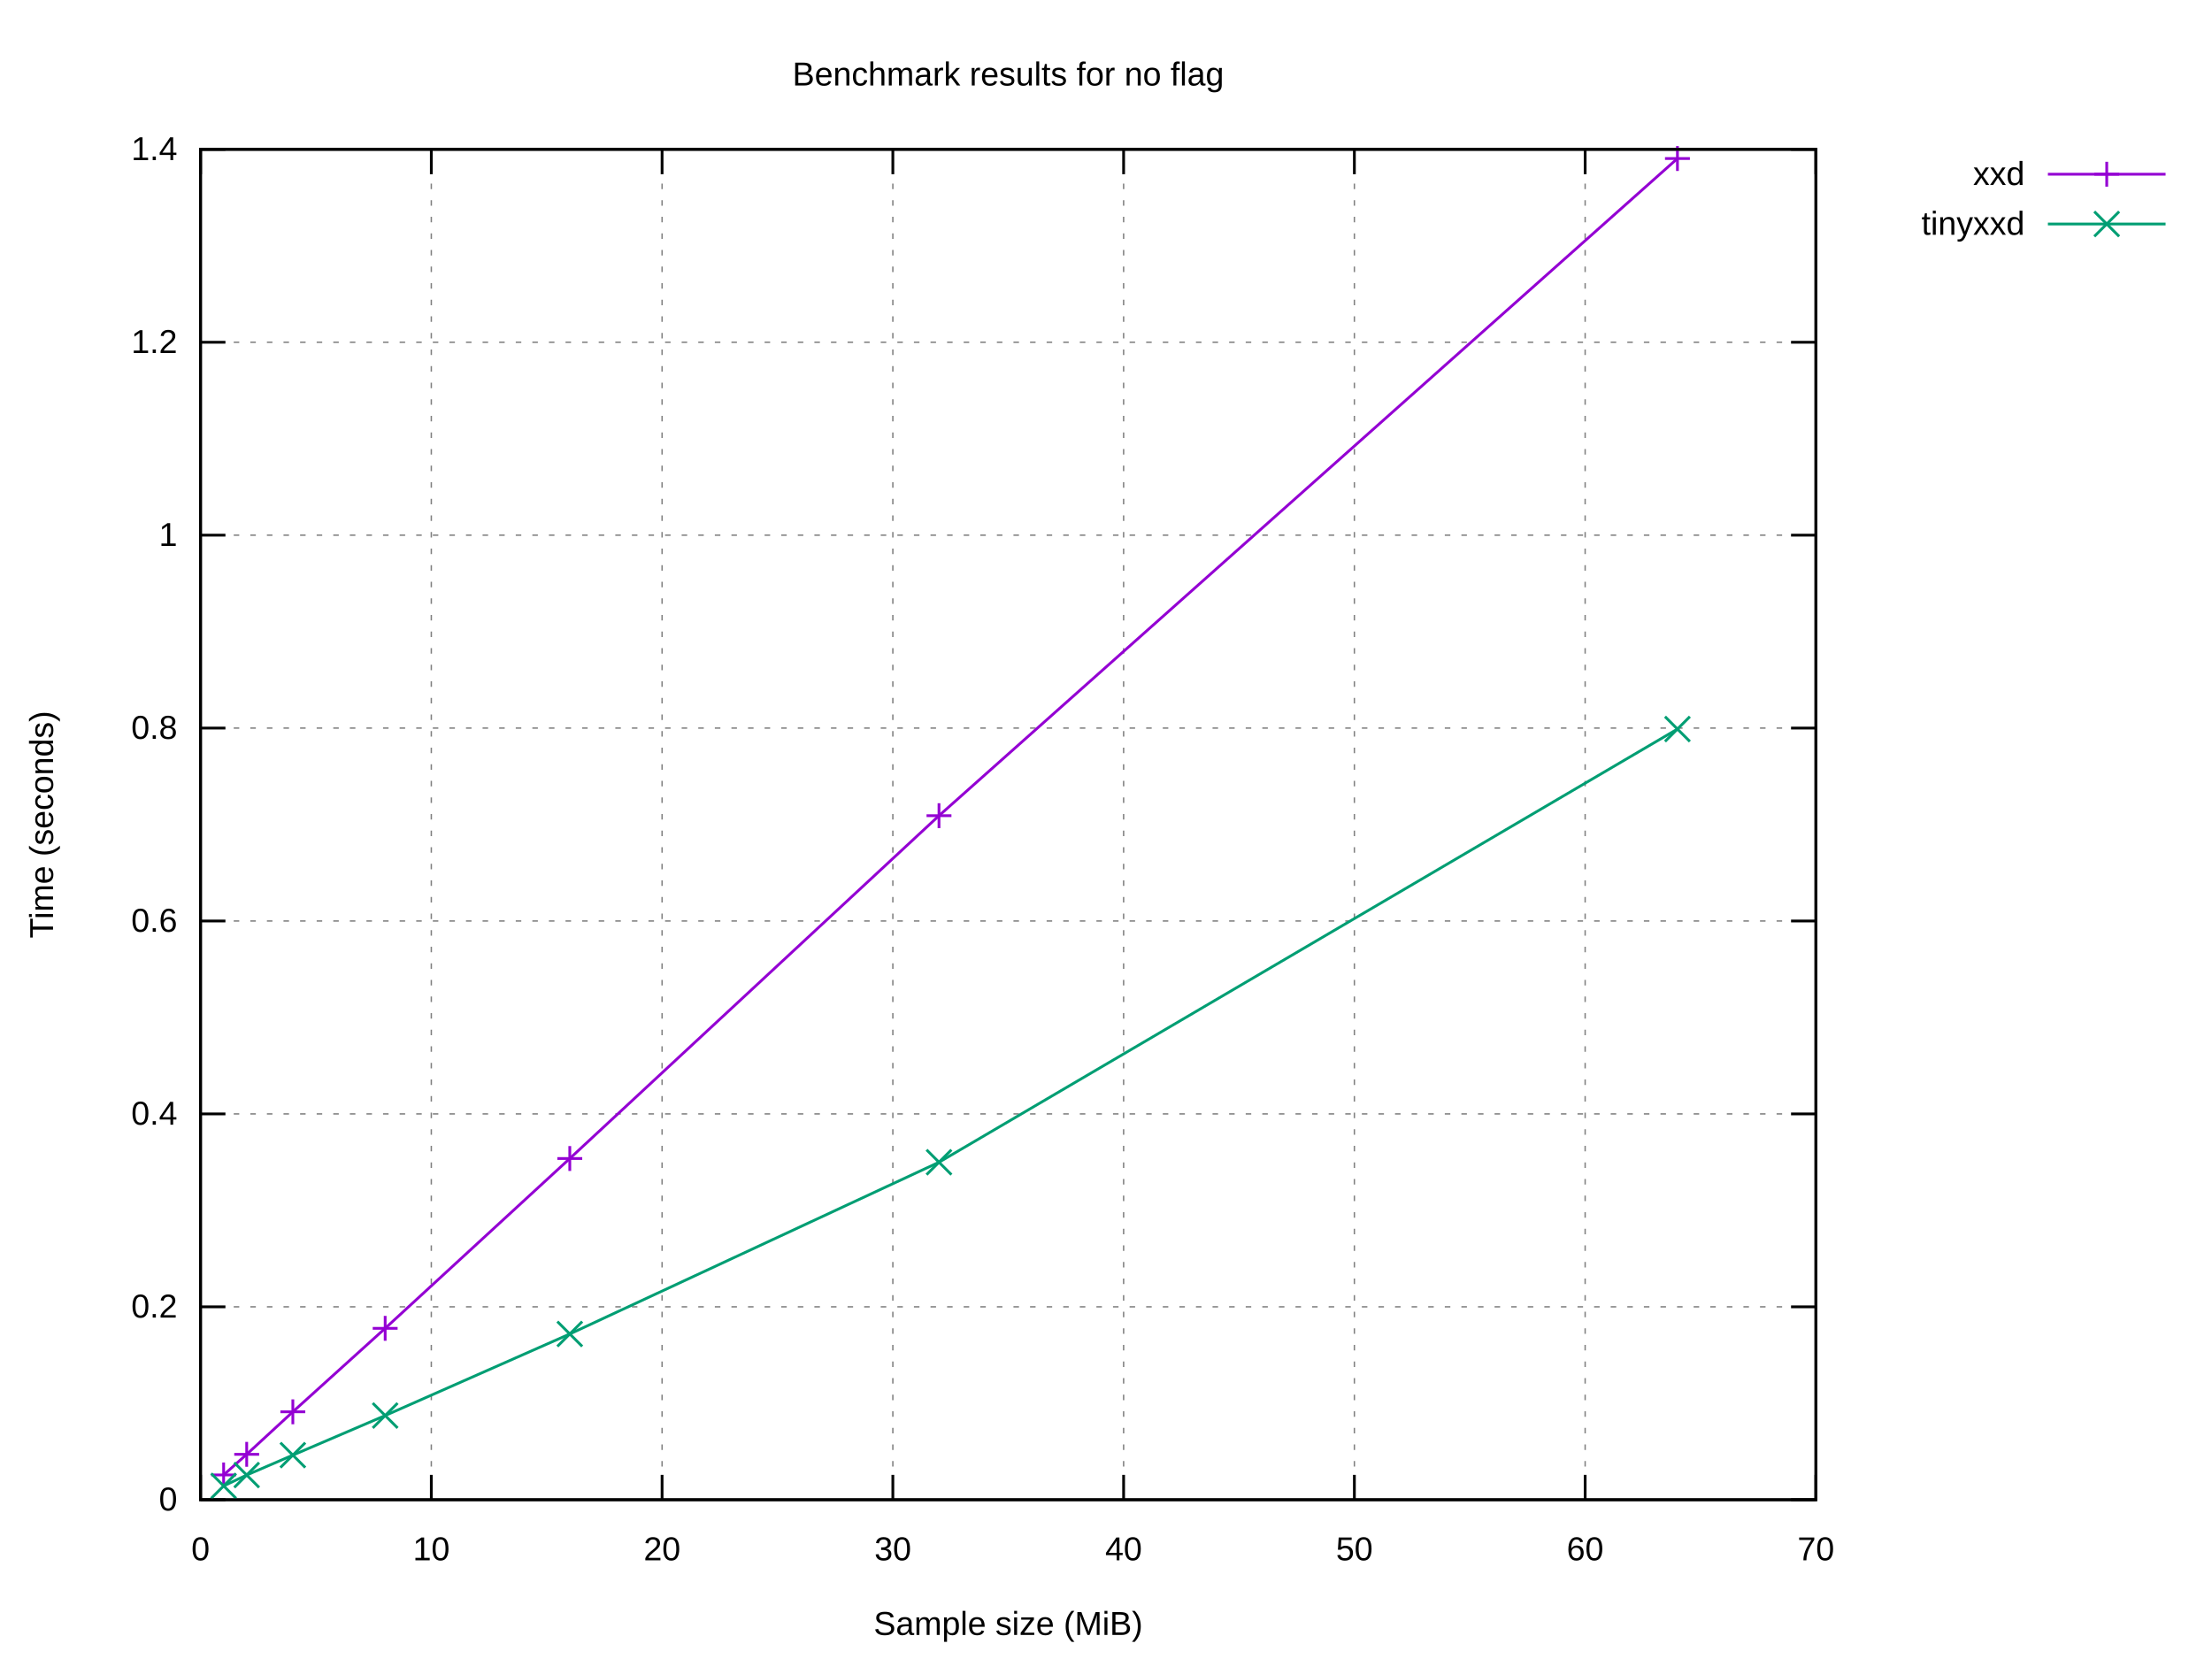
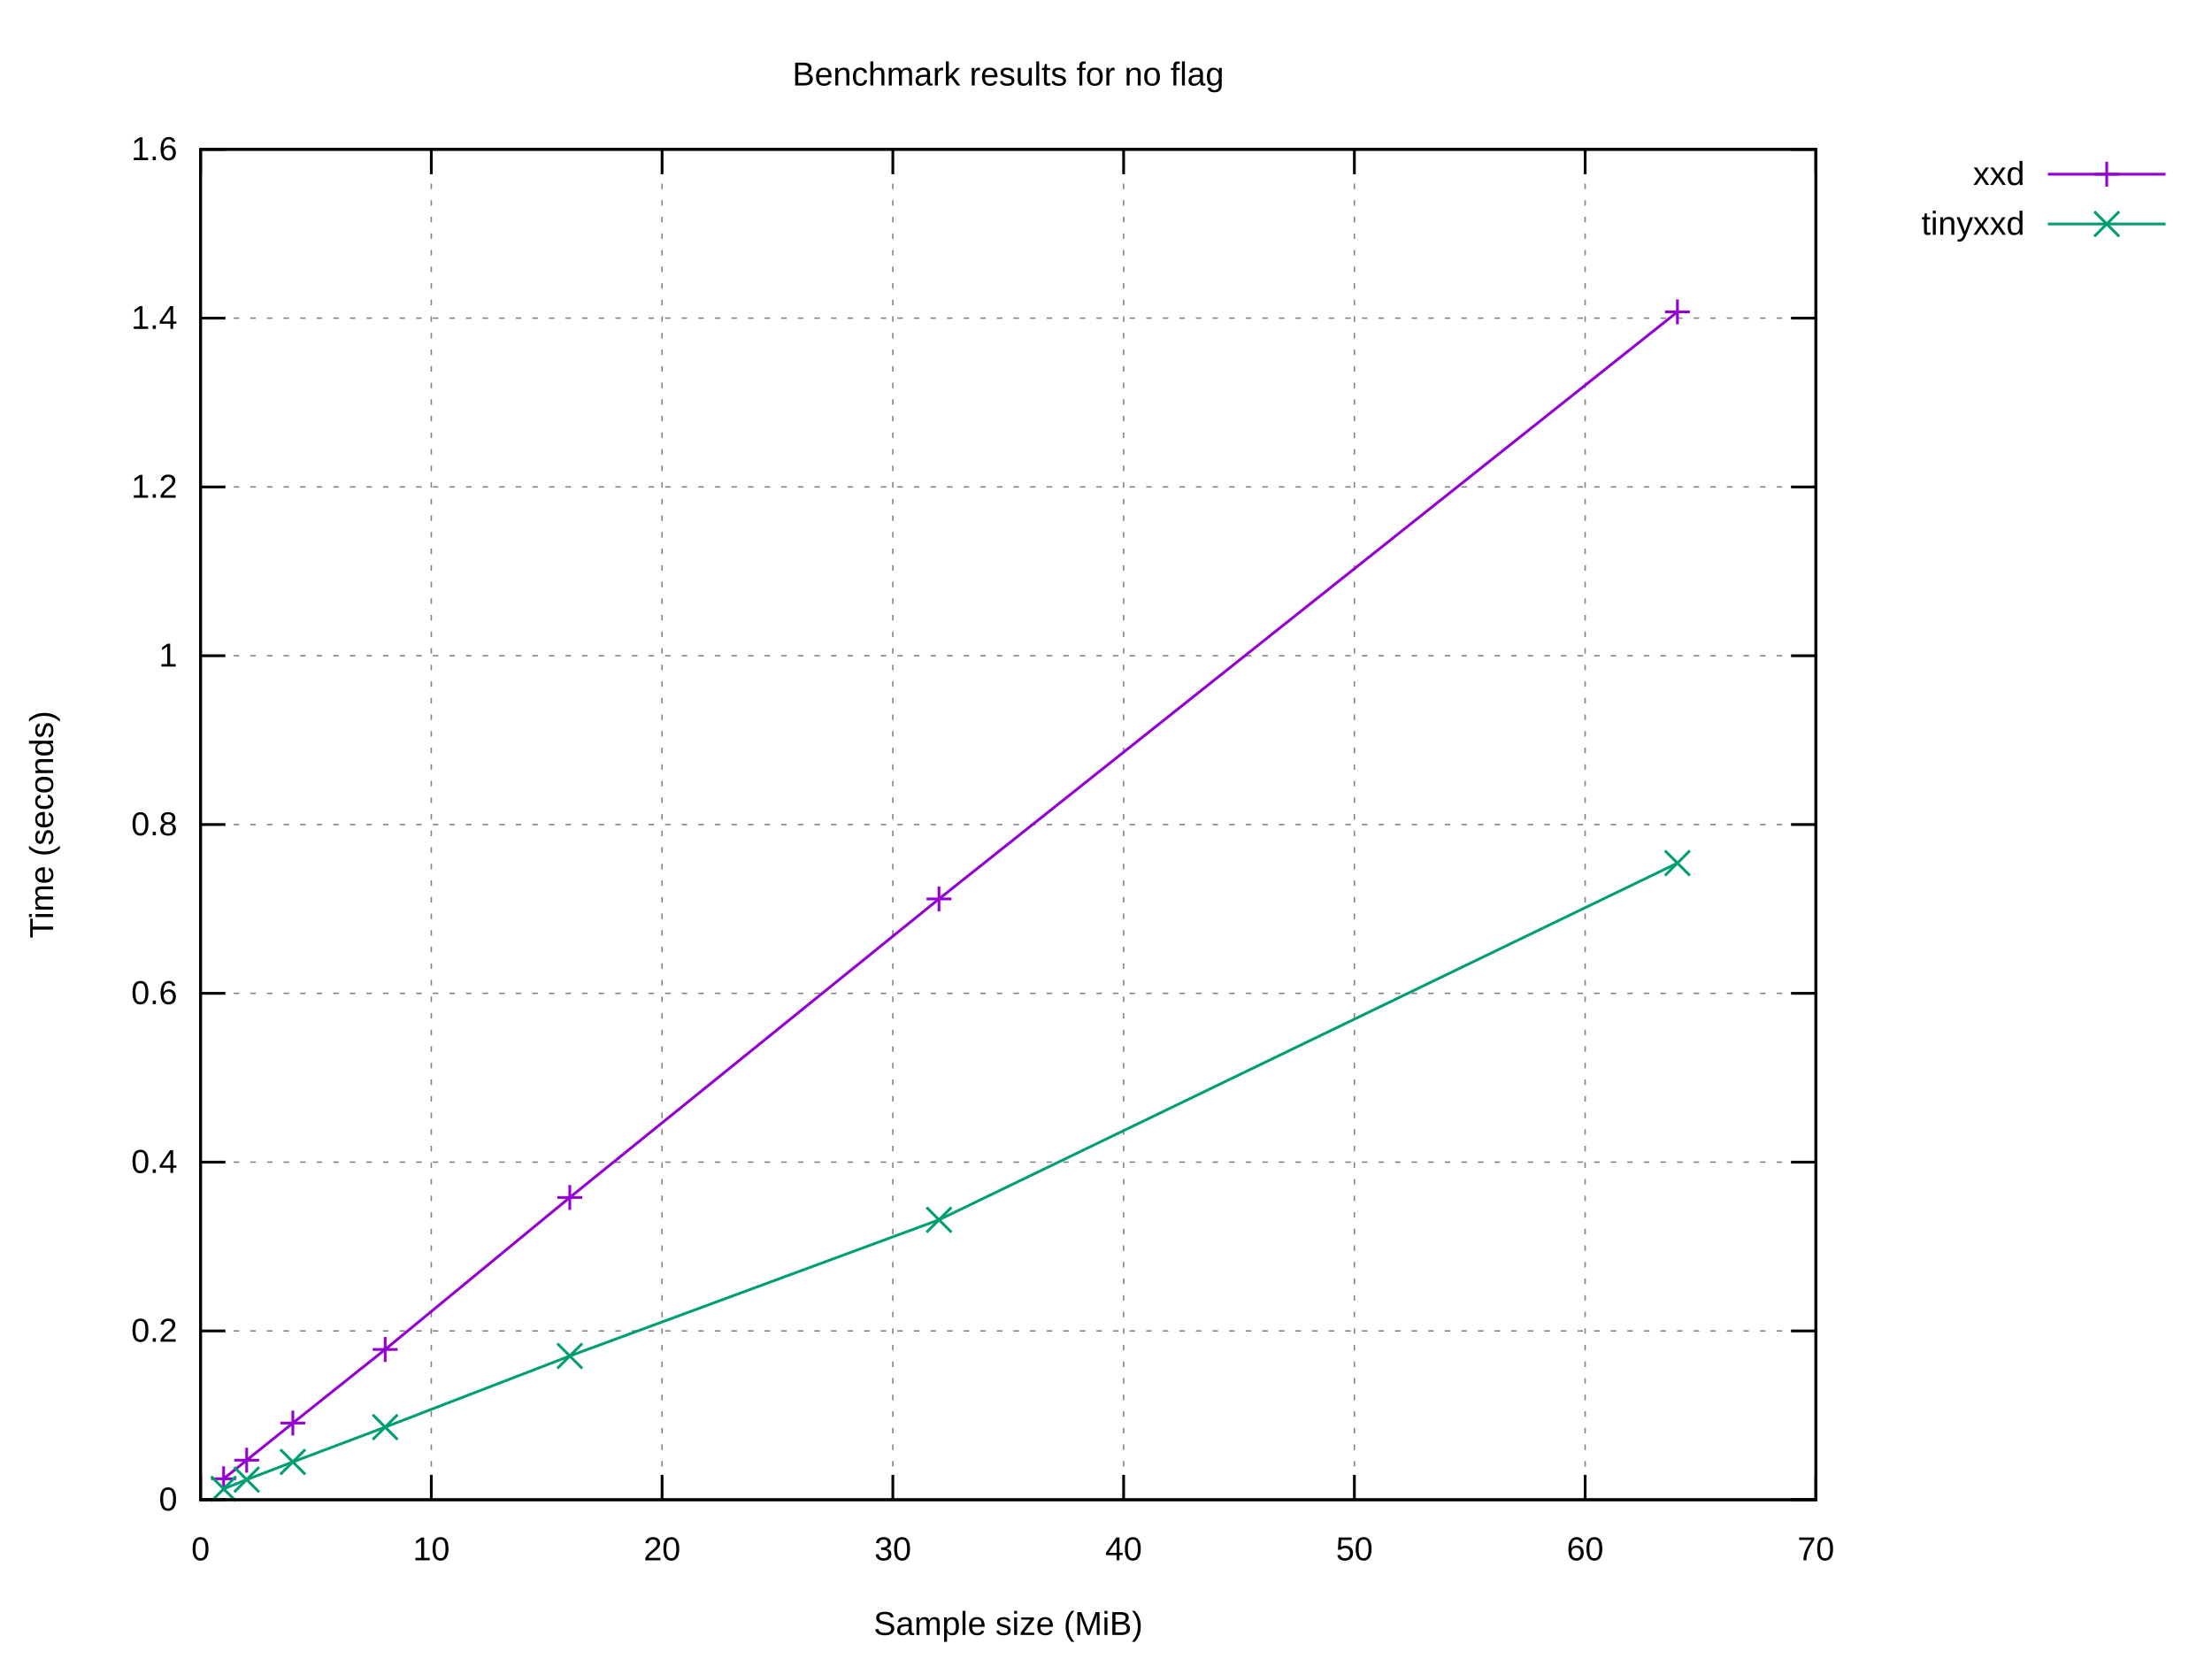
<svg xmlns="http://www.w3.org/2000/svg" xmlns:xlink="http://www.w3.org/1999/xlink" width="800" height="600" viewBox="0 0 800 600">
  <g id="gnuplot_canvas">
    <rect x="0" y="0" width="800" height="600" fill="#ffffff" />
    <defs>
      <circle id="gpDot" r="0.5" stroke-width="0.5" stroke="currentColor" />
      <path id="gpPt0" stroke-width="0.222" stroke="currentColor" d="M-1,0 h2 M0,-1 v2" />
      <path id="gpPt1" stroke-width="0.222" stroke="currentColor" d="M-1,-1 L1,1 M1,-1 L-1,1" />
      <path id="gpPt2" stroke-width="0.222" stroke="currentColor" d="M-1,0 L1,0 M0,-1 L0,1 M-1,-1 L1,1 M-1,1 L1,-1" />
      <rect id="gpPt3" stroke-width="0.222" stroke="currentColor" x="-1" y="-1" width="2" height="2" />
      <rect id="gpPt4" stroke-width="0.222" stroke="currentColor" fill="currentColor" x="-1" y="-1" width="2" height="2" />
      <circle id="gpPt5" stroke-width="0.222" stroke="currentColor" cx="0" cy="0" r="1" />
      <use xlink:href="#gpPt5" id="gpPt6" fill="currentColor" stroke="none" />
      <path id="gpPt7" stroke-width="0.222" stroke="currentColor" d="M0,-1.33 L-1.33,0.67 L1.33,0.67 z" />
      <use xlink:href="#gpPt7" id="gpPt8" fill="currentColor" stroke="none" />
      <use xlink:href="#gpPt7" id="gpPt9" stroke="currentColor" transform="rotate(180)" />
      <use xlink:href="#gpPt9" id="gpPt10" fill="currentColor" stroke="none" />
      <use xlink:href="#gpPt3" id="gpPt11" stroke="currentColor" transform="rotate(45)" />
      <use xlink:href="#gpPt11" id="gpPt12" fill="currentColor" stroke="none" />
      <path id="gpPt13" stroke-width="0.222" stroke="currentColor" d="M0,1.330 L1.265,0.411 L0.782,-1.067 L-0.782,-1.076 L-1.265,0.411 z" />
      <use xlink:href="#gpPt13" id="gpPt14" fill="currentColor" stroke="none" />
      <filter id="textbox" filterUnits="objectBoundingBox" x="0" y="0" height="1" width="1">
        <feFlood flood-color="#FFFFFF" flood-opacity="1" result="bgnd" />
        <feComposite in="SourceGraphic" in2="bgnd" operator="atop" />
      </filter>
      <filter id="greybox" filterUnits="objectBoundingBox" x="0" y="0" height="1" width="1">
        <feFlood flood-color="lightgrey" flood-opacity="1" result="grey" />
        <feComposite in="SourceGraphic" in2="grey" operator="atop" />
      </filter>
    </defs>
    <g fill="none" color="#FFFFFF" stroke="currentColor" stroke-width="1.00" stroke-linecap="butt" stroke-linejoin="miter">
</g>
    <g fill="none" color="black" stroke="currentColor" stroke-width="1.00" stroke-linecap="butt" stroke-linejoin="miter">
</g>
    <g fill="none" color="black" stroke="black" stroke-width="0.50" stroke-linecap="butt" stroke-linejoin="miter">
</g>
    <g fill="none" color="gray" stroke="currentColor" stroke-width="0.50" stroke-linecap="butt" stroke-linejoin="miter">
      <path stroke="gray" stroke-dasharray="2,4" class="gridline" d="M72.53,542.40 L656.75,542.40  " />
    </g>
    <g fill="none" color="gray" stroke="gray" stroke-width="1.00" stroke-linecap="butt" stroke-linejoin="miter">
</g>
    <g fill="none" color="black" stroke="currentColor" stroke-width="1.00" stroke-linecap="butt" stroke-linejoin="miter">
      <path stroke="black" d="M72.53,542.40 L81.53,542.40 M656.75,542.40 L647.75,542.40  " />
      <g transform="translate(64.14,546.30)" stroke="none" fill="black" font-family="Arial" font-size="12.00" text-anchor="end">
        <text>
          <tspan font-family="Arial"> 0</tspan>
        </text>
      </g>
    </g>
    <g fill="none" color="black" stroke="currentColor" stroke-width="1.00" stroke-linecap="butt" stroke-linejoin="miter">
</g>
    <g fill="none" color="black" stroke="black" stroke-width="0.50" stroke-linecap="butt" stroke-linejoin="miter">
</g>
    <g fill="none" color="gray" stroke="currentColor" stroke-width="0.50" stroke-linecap="butt" stroke-linejoin="miter">
-       <path stroke="gray" stroke-dasharray="2,4" class="gridline" d="M72.53,472.63 L656.75,472.63  " />
-     </g>
-     <g fill="none" color="gray" stroke="gray" stroke-width="1.00" stroke-linecap="butt" stroke-linejoin="miter">
- </g>
-     <g fill="none" color="black" stroke="currentColor" stroke-width="1.00" stroke-linecap="butt" stroke-linejoin="miter">
-       <path stroke="black" d="M72.53,472.63 L81.53,472.63 M656.75,472.63 L647.75,472.63  " />
-       <g transform="translate(64.14,476.53)" stroke="none" fill="black" font-family="Arial" font-size="12.00" text-anchor="end">
+       <path stroke="gray" stroke-dasharray="2,4" class="gridline" d="M72.53,481.35 L656.75,481.35  " />
+     </g>
+     <g fill="none" color="gray" stroke="gray" stroke-width="1.00" stroke-linecap="butt" stroke-linejoin="miter">
+ </g>
+     <g fill="none" color="black" stroke="currentColor" stroke-width="1.00" stroke-linecap="butt" stroke-linejoin="miter">
+       <path stroke="black" d="M72.53,481.35 L81.53,481.35 M656.75,481.35 L647.75,481.35  " />
+       <g transform="translate(64.14,485.25)" stroke="none" fill="black" font-family="Arial" font-size="12.00" text-anchor="end">
        <text>
          <tspan font-family="Arial"> 0.2</tspan>
        </text>
      </g>
    </g>
    <g fill="none" color="black" stroke="currentColor" stroke-width="1.00" stroke-linecap="butt" stroke-linejoin="miter">
</g>
    <g fill="none" color="black" stroke="black" stroke-width="0.50" stroke-linecap="butt" stroke-linejoin="miter">
</g>
    <g fill="none" color="gray" stroke="currentColor" stroke-width="0.50" stroke-linecap="butt" stroke-linejoin="miter">
-       <path stroke="gray" stroke-dasharray="2,4" class="gridline" d="M72.53,402.86 L656.75,402.86  " />
-     </g>
-     <g fill="none" color="gray" stroke="gray" stroke-width="1.00" stroke-linecap="butt" stroke-linejoin="miter">
- </g>
-     <g fill="none" color="black" stroke="currentColor" stroke-width="1.00" stroke-linecap="butt" stroke-linejoin="miter">
-       <path stroke="black" d="M72.53,402.86 L81.53,402.86 M656.75,402.86 L647.75,402.86  " />
-       <g transform="translate(64.14,406.76)" stroke="none" fill="black" font-family="Arial" font-size="12.00" text-anchor="end">
+       <path stroke="gray" stroke-dasharray="2,4" class="gridline" d="M72.53,420.30 L656.75,420.30  " />
+     </g>
+     <g fill="none" color="gray" stroke="gray" stroke-width="1.00" stroke-linecap="butt" stroke-linejoin="miter">
+ </g>
+     <g fill="none" color="black" stroke="currentColor" stroke-width="1.00" stroke-linecap="butt" stroke-linejoin="miter">
+       <path stroke="black" d="M72.53,420.30 L81.53,420.30 M656.75,420.30 L647.75,420.30  " />
+       <g transform="translate(64.14,424.20)" stroke="none" fill="black" font-family="Arial" font-size="12.00" text-anchor="end">
        <text>
          <tspan font-family="Arial"> 0.4</tspan>
        </text>
      </g>
    </g>
    <g fill="none" color="black" stroke="currentColor" stroke-width="1.00" stroke-linecap="butt" stroke-linejoin="miter">
</g>
    <g fill="none" color="black" stroke="black" stroke-width="0.50" stroke-linecap="butt" stroke-linejoin="miter">
</g>
    <g fill="none" color="gray" stroke="currentColor" stroke-width="0.50" stroke-linecap="butt" stroke-linejoin="miter">
-       <path stroke="gray" stroke-dasharray="2,4" class="gridline" d="M72.53,333.09 L656.75,333.09  " />
-     </g>
-     <g fill="none" color="gray" stroke="gray" stroke-width="1.00" stroke-linecap="butt" stroke-linejoin="miter">
- </g>
-     <g fill="none" color="black" stroke="currentColor" stroke-width="1.00" stroke-linecap="butt" stroke-linejoin="miter">
-       <path stroke="black" d="M72.53,333.09 L81.53,333.09 M656.75,333.09 L647.75,333.09  " />
-       <g transform="translate(64.14,336.99)" stroke="none" fill="black" font-family="Arial" font-size="12.00" text-anchor="end">
+       <path stroke="gray" stroke-dasharray="2,4" class="gridline" d="M72.53,359.25 L656.75,359.25  " />
+     </g>
+     <g fill="none" color="gray" stroke="gray" stroke-width="1.00" stroke-linecap="butt" stroke-linejoin="miter">
+ </g>
+     <g fill="none" color="black" stroke="currentColor" stroke-width="1.00" stroke-linecap="butt" stroke-linejoin="miter">
+       <path stroke="black" d="M72.53,359.25 L81.53,359.25 M656.75,359.25 L647.75,359.25  " />
+       <g transform="translate(64.14,363.15)" stroke="none" fill="black" font-family="Arial" font-size="12.00" text-anchor="end">
        <text>
          <tspan font-family="Arial"> 0.6</tspan>
        </text>
      </g>
    </g>
    <g fill="none" color="black" stroke="currentColor" stroke-width="1.00" stroke-linecap="butt" stroke-linejoin="miter">
</g>
    <g fill="none" color="black" stroke="black" stroke-width="0.50" stroke-linecap="butt" stroke-linejoin="miter">
</g>
    <g fill="none" color="gray" stroke="currentColor" stroke-width="0.50" stroke-linecap="butt" stroke-linejoin="miter">
-       <path stroke="gray" stroke-dasharray="2,4" class="gridline" d="M72.53,263.32 L656.75,263.32  " />
-     </g>
-     <g fill="none" color="gray" stroke="gray" stroke-width="1.00" stroke-linecap="butt" stroke-linejoin="miter">
- </g>
-     <g fill="none" color="black" stroke="currentColor" stroke-width="1.00" stroke-linecap="butt" stroke-linejoin="miter">
-       <path stroke="black" d="M72.53,263.32 L81.53,263.32 M656.75,263.32 L647.75,263.32  " />
-       <g transform="translate(64.14,267.22)" stroke="none" fill="black" font-family="Arial" font-size="12.00" text-anchor="end">
+       <path stroke="gray" stroke-dasharray="2,4" class="gridline" d="M72.53,298.20 L656.75,298.20  " />
+     </g>
+     <g fill="none" color="gray" stroke="gray" stroke-width="1.00" stroke-linecap="butt" stroke-linejoin="miter">
+ </g>
+     <g fill="none" color="black" stroke="currentColor" stroke-width="1.00" stroke-linecap="butt" stroke-linejoin="miter">
+       <path stroke="black" d="M72.53,298.20 L81.53,298.20 M656.75,298.20 L647.75,298.20  " />
+       <g transform="translate(64.14,302.10)" stroke="none" fill="black" font-family="Arial" font-size="12.00" text-anchor="end">
        <text>
          <tspan font-family="Arial"> 0.8</tspan>
        </text>
      </g>
    </g>
    <g fill="none" color="black" stroke="currentColor" stroke-width="1.00" stroke-linecap="butt" stroke-linejoin="miter">
</g>
    <g fill="none" color="black" stroke="black" stroke-width="0.50" stroke-linecap="butt" stroke-linejoin="miter">
</g>
    <g fill="none" color="gray" stroke="currentColor" stroke-width="0.50" stroke-linecap="butt" stroke-linejoin="miter">
-       <path stroke="gray" stroke-dasharray="2,4" class="gridline" d="M72.53,193.55 L656.75,193.55  " />
-     </g>
-     <g fill="none" color="gray" stroke="gray" stroke-width="1.00" stroke-linecap="butt" stroke-linejoin="miter">
- </g>
-     <g fill="none" color="black" stroke="currentColor" stroke-width="1.00" stroke-linecap="butt" stroke-linejoin="miter">
-       <path stroke="black" d="M72.53,193.55 L81.53,193.55 M656.75,193.55 L647.75,193.55  " />
-       <g transform="translate(64.14,197.45)" stroke="none" fill="black" font-family="Arial" font-size="12.00" text-anchor="end">
+       <path stroke="gray" stroke-dasharray="2,4" class="gridline" d="M72.53,237.16 L656.75,237.16  " />
+     </g>
+     <g fill="none" color="gray" stroke="gray" stroke-width="1.00" stroke-linecap="butt" stroke-linejoin="miter">
+ </g>
+     <g fill="none" color="black" stroke="currentColor" stroke-width="1.00" stroke-linecap="butt" stroke-linejoin="miter">
+       <path stroke="black" d="M72.53,237.16 L81.53,237.16 M656.75,237.16 L647.75,237.16  " />
+       <g transform="translate(64.14,241.06)" stroke="none" fill="black" font-family="Arial" font-size="12.00" text-anchor="end">
        <text>
          <tspan font-family="Arial"> 1</tspan>
        </text>
      </g>
    </g>
    <g fill="none" color="black" stroke="currentColor" stroke-width="1.00" stroke-linecap="butt" stroke-linejoin="miter">
</g>
    <g fill="none" color="black" stroke="black" stroke-width="0.50" stroke-linecap="butt" stroke-linejoin="miter">
</g>
    <g fill="none" color="gray" stroke="currentColor" stroke-width="0.50" stroke-linecap="butt" stroke-linejoin="miter">
-       <path stroke="gray" stroke-dasharray="2,4" class="gridline" d="M72.53,123.78 L656.75,123.78  " />
-     </g>
-     <g fill="none" color="gray" stroke="gray" stroke-width="1.00" stroke-linecap="butt" stroke-linejoin="miter">
- </g>
-     <g fill="none" color="black" stroke="currentColor" stroke-width="1.00" stroke-linecap="butt" stroke-linejoin="miter">
-       <path stroke="black" d="M72.53,123.78 L81.53,123.78 M656.75,123.78 L647.75,123.78  " />
-       <g transform="translate(64.14,127.68)" stroke="none" fill="black" font-family="Arial" font-size="12.00" text-anchor="end">
+       <path stroke="gray" stroke-dasharray="2,4" class="gridline" d="M72.53,176.11 L656.75,176.11  " />
+     </g>
+     <g fill="none" color="gray" stroke="gray" stroke-width="1.00" stroke-linecap="butt" stroke-linejoin="miter">
+ </g>
+     <g fill="none" color="black" stroke="currentColor" stroke-width="1.00" stroke-linecap="butt" stroke-linejoin="miter">
+       <path stroke="black" d="M72.53,176.11 L81.53,176.11 M656.75,176.11 L647.75,176.11  " />
+       <g transform="translate(64.14,180.01)" stroke="none" fill="black" font-family="Arial" font-size="12.00" text-anchor="end">
        <text>
          <tspan font-family="Arial"> 1.2</tspan>
+         </text>
+       </g>
+     </g>
+     <g fill="none" color="black" stroke="currentColor" stroke-width="1.00" stroke-linecap="butt" stroke-linejoin="miter">
+ </g>
+     <g fill="none" color="black" stroke="black" stroke-width="0.50" stroke-linecap="butt" stroke-linejoin="miter">
+ </g>
+     <g fill="none" color="gray" stroke="currentColor" stroke-width="0.50" stroke-linecap="butt" stroke-linejoin="miter">
+       <path stroke="gray" stroke-dasharray="2,4" class="gridline" d="M72.53,115.06 L656.75,115.06  " />
+     </g>
+     <g fill="none" color="gray" stroke="gray" stroke-width="1.00" stroke-linecap="butt" stroke-linejoin="miter">
+ </g>
+     <g fill="none" color="black" stroke="currentColor" stroke-width="1.00" stroke-linecap="butt" stroke-linejoin="miter">
+       <path stroke="black" d="M72.53,115.06 L81.53,115.06 M656.75,115.06 L647.75,115.06  " />
+       <g transform="translate(64.14,118.96)" stroke="none" fill="black" font-family="Arial" font-size="12.00" text-anchor="end">
+         <text>
+           <tspan font-family="Arial"> 1.4</tspan>
        </text>
      </g>
    </g>
    <g fill="none" color="black" stroke="currentColor" stroke-width="1.00" stroke-linecap="butt" stroke-linejoin="miter">
</g>
    <g fill="none" color="black" stroke="black" stroke-width="0.50" stroke-linecap="butt" stroke-linejoin="miter">
</g>
    <g fill="none" color="gray" stroke="currentColor" stroke-width="0.50" stroke-linecap="butt" stroke-linejoin="miter">
      <path stroke="gray" stroke-dasharray="2,4" class="gridline" d="M72.53,54.01 L656.75,54.01  " />
    </g>
    <g fill="none" color="gray" stroke="gray" stroke-width="1.00" stroke-linecap="butt" stroke-linejoin="miter">
</g>
    <g fill="none" color="black" stroke="currentColor" stroke-width="1.00" stroke-linecap="butt" stroke-linejoin="miter">
      <path stroke="black" d="M72.53,54.01 L81.53,54.01 M656.75,54.01 L647.75,54.01  " />
      <g transform="translate(64.14,57.91)" stroke="none" fill="black" font-family="Arial" font-size="12.00" text-anchor="end">
        <text>
-           <tspan font-family="Arial"> 1.4</tspan>
+           <tspan font-family="Arial"> 1.6</tspan>
        </text>
      </g>
    </g>
    <g fill="none" color="black" stroke="currentColor" stroke-width="1.00" stroke-linecap="butt" stroke-linejoin="miter">
</g>
    <g fill="none" color="black" stroke="black" stroke-width="0.50" stroke-linecap="butt" stroke-linejoin="miter">
</g>
    <g fill="none" color="gray" stroke="currentColor" stroke-width="0.50" stroke-linecap="butt" stroke-linejoin="miter">
      <path stroke="gray" stroke-dasharray="2,4" class="gridline" d="M72.53,542.40 L72.53,54.01  " />
    </g>
    <g fill="none" color="gray" stroke="gray" stroke-width="1.00" stroke-linecap="butt" stroke-linejoin="miter">
</g>
    <g fill="none" color="black" stroke="currentColor" stroke-width="1.00" stroke-linecap="butt" stroke-linejoin="miter">
      <path stroke="black" d="M72.53,542.40 L72.53,533.40 M72.53,54.01 L72.53,63.01  " />
      <g transform="translate(72.53,564.30)" stroke="none" fill="black" font-family="Arial" font-size="12.00" text-anchor="middle">
        <text>
          <tspan font-family="Arial"> 0</tspan>
        </text>
      </g>
    </g>
    <g fill="none" color="black" stroke="currentColor" stroke-width="1.00" stroke-linecap="butt" stroke-linejoin="miter">
</g>
    <g fill="none" color="black" stroke="black" stroke-width="0.50" stroke-linecap="butt" stroke-linejoin="miter">
</g>
    <g fill="none" color="gray" stroke="currentColor" stroke-width="0.50" stroke-linecap="butt" stroke-linejoin="miter">
      <path stroke="gray" stroke-dasharray="2,4" class="gridline" d="M155.99,542.40 L155.99,54.01  " />
    </g>
    <g fill="none" color="gray" stroke="gray" stroke-width="1.00" stroke-linecap="butt" stroke-linejoin="miter">
</g>
    <g fill="none" color="black" stroke="currentColor" stroke-width="1.00" stroke-linecap="butt" stroke-linejoin="miter">
      <path stroke="black" d="M155.99,542.40 L155.99,533.40 M155.99,54.01 L155.99,63.01  " />
      <g transform="translate(155.99,564.30)" stroke="none" fill="black" font-family="Arial" font-size="12.00" text-anchor="middle">
        <text>
          <tspan font-family="Arial"> 10</tspan>
        </text>
      </g>
    </g>
    <g fill="none" color="black" stroke="currentColor" stroke-width="1.00" stroke-linecap="butt" stroke-linejoin="miter">
</g>
    <g fill="none" color="black" stroke="black" stroke-width="0.50" stroke-linecap="butt" stroke-linejoin="miter">
</g>
    <g fill="none" color="gray" stroke="currentColor" stroke-width="0.50" stroke-linecap="butt" stroke-linejoin="miter">
      <path stroke="gray" stroke-dasharray="2,4" class="gridline" d="M239.45,542.40 L239.45,54.01  " />
    </g>
    <g fill="none" color="gray" stroke="gray" stroke-width="1.00" stroke-linecap="butt" stroke-linejoin="miter">
</g>
    <g fill="none" color="black" stroke="currentColor" stroke-width="1.00" stroke-linecap="butt" stroke-linejoin="miter">
      <path stroke="black" d="M239.45,542.40 L239.45,533.40 M239.45,54.01 L239.45,63.01  " />
      <g transform="translate(239.45,564.30)" stroke="none" fill="black" font-family="Arial" font-size="12.00" text-anchor="middle">
        <text>
          <tspan font-family="Arial"> 20</tspan>
        </text>
      </g>
    </g>
    <g fill="none" color="black" stroke="currentColor" stroke-width="1.00" stroke-linecap="butt" stroke-linejoin="miter">
</g>
    <g fill="none" color="black" stroke="black" stroke-width="0.50" stroke-linecap="butt" stroke-linejoin="miter">
</g>
    <g fill="none" color="gray" stroke="currentColor" stroke-width="0.50" stroke-linecap="butt" stroke-linejoin="miter">
      <path stroke="gray" stroke-dasharray="2,4" class="gridline" d="M322.91,542.40 L322.91,54.01  " />
    </g>
    <g fill="none" color="gray" stroke="gray" stroke-width="1.00" stroke-linecap="butt" stroke-linejoin="miter">
</g>
    <g fill="none" color="black" stroke="currentColor" stroke-width="1.00" stroke-linecap="butt" stroke-linejoin="miter">
      <path stroke="black" d="M322.91,542.40 L322.91,533.40 M322.91,54.01 L322.91,63.01  " />
      <g transform="translate(322.91,564.30)" stroke="none" fill="black" font-family="Arial" font-size="12.00" text-anchor="middle">
        <text>
          <tspan font-family="Arial"> 30</tspan>
        </text>
      </g>
    </g>
    <g fill="none" color="black" stroke="currentColor" stroke-width="1.00" stroke-linecap="butt" stroke-linejoin="miter">
</g>
    <g fill="none" color="black" stroke="black" stroke-width="0.50" stroke-linecap="butt" stroke-linejoin="miter">
</g>
    <g fill="none" color="gray" stroke="currentColor" stroke-width="0.50" stroke-linecap="butt" stroke-linejoin="miter">
      <path stroke="gray" stroke-dasharray="2,4" class="gridline" d="M406.37,542.40 L406.37,54.01  " />
    </g>
    <g fill="none" color="gray" stroke="gray" stroke-width="1.00" stroke-linecap="butt" stroke-linejoin="miter">
</g>
    <g fill="none" color="black" stroke="currentColor" stroke-width="1.00" stroke-linecap="butt" stroke-linejoin="miter">
      <path stroke="black" d="M406.37,542.40 L406.37,533.40 M406.37,54.01 L406.37,63.01  " />
      <g transform="translate(406.37,564.30)" stroke="none" fill="black" font-family="Arial" font-size="12.00" text-anchor="middle">
        <text>
          <tspan font-family="Arial"> 40</tspan>
        </text>
      </g>
    </g>
    <g fill="none" color="black" stroke="currentColor" stroke-width="1.00" stroke-linecap="butt" stroke-linejoin="miter">
</g>
    <g fill="none" color="black" stroke="black" stroke-width="0.50" stroke-linecap="butt" stroke-linejoin="miter">
</g>
    <g fill="none" color="gray" stroke="currentColor" stroke-width="0.50" stroke-linecap="butt" stroke-linejoin="miter">
      <path stroke="gray" stroke-dasharray="2,4" class="gridline" d="M489.83,542.40 L489.83,54.01  " />
    </g>
    <g fill="none" color="gray" stroke="gray" stroke-width="1.00" stroke-linecap="butt" stroke-linejoin="miter">
</g>
    <g fill="none" color="black" stroke="currentColor" stroke-width="1.00" stroke-linecap="butt" stroke-linejoin="miter">
      <path stroke="black" d="M489.83,542.40 L489.83,533.40 M489.83,54.01 L489.83,63.01  " />
      <g transform="translate(489.83,564.30)" stroke="none" fill="black" font-family="Arial" font-size="12.00" text-anchor="middle">
        <text>
          <tspan font-family="Arial"> 50</tspan>
        </text>
      </g>
    </g>
    <g fill="none" color="black" stroke="currentColor" stroke-width="1.00" stroke-linecap="butt" stroke-linejoin="miter">
</g>
    <g fill="none" color="black" stroke="black" stroke-width="0.50" stroke-linecap="butt" stroke-linejoin="miter">
</g>
    <g fill="none" color="gray" stroke="currentColor" stroke-width="0.50" stroke-linecap="butt" stroke-linejoin="miter">
      <path stroke="gray" stroke-dasharray="2,4" class="gridline" d="M573.29,542.40 L573.29,54.01  " />
    </g>
    <g fill="none" color="gray" stroke="gray" stroke-width="1.00" stroke-linecap="butt" stroke-linejoin="miter">
</g>
    <g fill="none" color="black" stroke="currentColor" stroke-width="1.00" stroke-linecap="butt" stroke-linejoin="miter">
      <path stroke="black" d="M573.29,542.40 L573.29,533.40 M573.29,54.01 L573.29,63.01  " />
      <g transform="translate(573.29,564.30)" stroke="none" fill="black" font-family="Arial" font-size="12.00" text-anchor="middle">
        <text>
          <tspan font-family="Arial"> 60</tspan>
        </text>
      </g>
    </g>
    <g fill="none" color="black" stroke="currentColor" stroke-width="1.00" stroke-linecap="butt" stroke-linejoin="miter">
</g>
    <g fill="none" color="black" stroke="black" stroke-width="0.50" stroke-linecap="butt" stroke-linejoin="miter">
</g>
    <g fill="none" color="gray" stroke="currentColor" stroke-width="0.50" stroke-linecap="butt" stroke-linejoin="miter">
      <path stroke="gray" stroke-dasharray="2,4" class="gridline" d="M656.75,542.40 L656.75,54.01  " />
    </g>
    <g fill="none" color="gray" stroke="gray" stroke-width="1.00" stroke-linecap="butt" stroke-linejoin="miter">
</g>
    <g fill="none" color="black" stroke="currentColor" stroke-width="1.00" stroke-linecap="butt" stroke-linejoin="miter">
      <path stroke="black" d="M656.75,542.40 L656.75,533.40 M656.75,54.01 L656.75,63.01  " />
      <g transform="translate(656.75,564.30)" stroke="none" fill="black" font-family="Arial" font-size="12.00" text-anchor="middle">
        <text>
          <tspan font-family="Arial"> 70</tspan>
        </text>
      </g>
    </g>
    <g fill="none" color="black" stroke="currentColor" stroke-width="1.00" stroke-linecap="butt" stroke-linejoin="miter">
</g>
    <g fill="none" color="black" stroke="currentColor" stroke-width="1.00" stroke-linecap="butt" stroke-linejoin="miter">
      <path stroke="black" d="M72.53,54.01 L72.53,542.40 L656.75,542.40 L656.75,54.01 L72.53,54.01 Z  " />
    </g>
    <g fill="none" color="black" stroke="currentColor" stroke-width="1.00" stroke-linecap="butt" stroke-linejoin="miter">
</g>
    <g id="gnuplot_plot_1">
      <g fill="none" color="black" stroke="currentColor" stroke-width="1.00" stroke-linecap="butt" stroke-linejoin="miter">
        <g transform="translate(732.26,66.91)" stroke="none" fill="black" font-family="Arial" font-size="12.00" text-anchor="end">
          <text>
            <tspan font-family="Arial">xxd</tspan>
          </text>
        </g>
      </g>
      <g fill="none" color="black" stroke="currentColor" stroke-width="1.00" stroke-linecap="butt" stroke-linejoin="miter">
-         <path stroke="rgb(148,   0, 211)" d="M740.65,63.01 L783.21,63.01 M606.67,57.33 L339.60,295.00 L206.07,418.99 L139.30,480.41 L105.91,510.60 L89.22,525.98   L80.88,533.43  " />
-         <use xlink:href="#gpPt0" transform="translate(606.67,57.33) scale(4.50)" color="rgb(148,   0, 211)" />
-         <use xlink:href="#gpPt0" transform="translate(339.60,295.00) scale(4.50)" color="rgb(148,   0, 211)" />
-         <use xlink:href="#gpPt0" transform="translate(206.07,418.99) scale(4.50)" color="rgb(148,   0, 211)" />
-         <use xlink:href="#gpPt0" transform="translate(139.30,480.41) scale(4.50)" color="rgb(148,   0, 211)" />
-         <use xlink:href="#gpPt0" transform="translate(105.91,510.60) scale(4.50)" color="rgb(148,   0, 211)" />
-         <use xlink:href="#gpPt0" transform="translate(89.22,525.98) scale(4.50)" color="rgb(148,   0, 211)" />
-         <use xlink:href="#gpPt0" transform="translate(80.88,533.43) scale(4.50)" color="rgb(148,   0, 211)" />
+         <path stroke="rgb(148,   0, 211)" d="M740.65,63.01 L783.21,63.01 M606.67,112.79 L339.60,325.11 L206.07,433.08 L139.30,488.05 L105.91,514.67 L89.22,528.10   L80.88,534.82  " />
+         <use xlink:href="#gpPt0" transform="translate(606.67,112.79) scale(4.50)" color="rgb(148,   0, 211)" />
+         <use xlink:href="#gpPt0" transform="translate(339.60,325.11) scale(4.50)" color="rgb(148,   0, 211)" />
+         <use xlink:href="#gpPt0" transform="translate(206.07,433.08) scale(4.50)" color="rgb(148,   0, 211)" />
+         <use xlink:href="#gpPt0" transform="translate(139.30,488.05) scale(4.50)" color="rgb(148,   0, 211)" />
+         <use xlink:href="#gpPt0" transform="translate(105.91,514.67) scale(4.50)" color="rgb(148,   0, 211)" />
+         <use xlink:href="#gpPt0" transform="translate(89.22,528.10) scale(4.50)" color="rgb(148,   0, 211)" />
+         <use xlink:href="#gpPt0" transform="translate(80.88,534.82) scale(4.50)" color="rgb(148,   0, 211)" />
        <use xlink:href="#gpPt0" transform="translate(761.93,63.01) scale(4.50)" color="rgb(148,   0, 211)" />
      </g>
    </g>
    <g id="gnuplot_plot_2">
      <g fill="none" color="black" stroke="currentColor" stroke-width="1.00" stroke-linecap="butt" stroke-linejoin="miter">
        <g transform="translate(732.26,84.91)" stroke="none" fill="black" font-family="Arial" font-size="12.00" text-anchor="end">
          <text>
            <tspan font-family="Arial">tinyxxd</tspan>
          </text>
        </g>
      </g>
      <g fill="none" color="black" stroke="currentColor" stroke-width="1.00" stroke-linecap="butt" stroke-linejoin="miter">
-         <path stroke="rgb(  0, 158, 115)" d="M740.65,81.01 L783.21,81.01 M606.67,263.67 L339.60,420.34 L206.07,482.45 L139.30,511.95 L105.91,526.27 L89.22,533.47   L80.88,537.40  " />
-         <use xlink:href="#gpPt1" transform="translate(606.67,263.67) scale(4.50)" color="rgb(  0, 158, 115)" />
-         <use xlink:href="#gpPt1" transform="translate(339.60,420.34) scale(4.50)" color="rgb(  0, 158, 115)" />
-         <use xlink:href="#gpPt1" transform="translate(206.07,482.45) scale(4.50)" color="rgb(  0, 158, 115)" />
-         <use xlink:href="#gpPt1" transform="translate(139.30,511.95) scale(4.50)" color="rgb(  0, 158, 115)" />
-         <use xlink:href="#gpPt1" transform="translate(105.91,526.27) scale(4.50)" color="rgb(  0, 158, 115)" />
-         <use xlink:href="#gpPt1" transform="translate(89.22,533.47) scale(4.50)" color="rgb(  0, 158, 115)" />
-         <use xlink:href="#gpPt1" transform="translate(80.88,537.40) scale(4.50)" color="rgb(  0, 158, 115)" />
+         <path stroke="rgb(  0, 158, 115)" d="M740.65,81.01 L783.21,81.01 M606.67,312.15 L339.60,441.16 L206.07,490.41 L139.30,516.14 L105.91,528.73 L89.22,535.12   L80.88,538.47  " />
+         <use xlink:href="#gpPt1" transform="translate(606.67,312.15) scale(4.50)" color="rgb(  0, 158, 115)" />
+         <use xlink:href="#gpPt1" transform="translate(339.60,441.16) scale(4.50)" color="rgb(  0, 158, 115)" />
+         <use xlink:href="#gpPt1" transform="translate(206.07,490.41) scale(4.50)" color="rgb(  0, 158, 115)" />
+         <use xlink:href="#gpPt1" transform="translate(139.30,516.14) scale(4.50)" color="rgb(  0, 158, 115)" />
+         <use xlink:href="#gpPt1" transform="translate(105.91,528.73) scale(4.50)" color="rgb(  0, 158, 115)" />
+         <use xlink:href="#gpPt1" transform="translate(89.22,535.12) scale(4.50)" color="rgb(  0, 158, 115)" />
+         <use xlink:href="#gpPt1" transform="translate(80.88,538.47) scale(4.50)" color="rgb(  0, 158, 115)" />
        <use xlink:href="#gpPt1" transform="translate(761.93,81.01) scale(4.50)" color="rgb(  0, 158, 115)" />
      </g>
    </g>
    <g fill="none" color="#FFFFFF" stroke="rgb(  0, 158, 115)" stroke-width="2.00" stroke-linecap="butt" stroke-linejoin="miter">
</g>
    <g fill="none" color="black" stroke="currentColor" stroke-width="2.00" stroke-linecap="butt" stroke-linejoin="miter">
</g>
    <g fill="none" color="black" stroke="black" stroke-width="1.00" stroke-linecap="butt" stroke-linejoin="miter">
</g>
    <g fill="none" color="black" stroke="currentColor" stroke-width="1.00" stroke-linecap="butt" stroke-linejoin="miter">
      <path stroke="black" d="M72.53,54.01 L72.53,542.40 L656.75,542.40 L656.75,54.01 L72.53,54.01 Z  " />
      <g transform="translate(19.18,298.21) rotate(270.00)" stroke="none" fill="black" font-family="Arial" font-size="12.00" text-anchor="middle">
        <text>
          <tspan font-family="Arial">Time (seconds)</tspan>
        </text>
      </g>
    </g>
    <g fill="none" color="black" stroke="currentColor" stroke-width="1.00" stroke-linecap="butt" stroke-linejoin="miter">
      <g transform="translate(364.64,591.30)" stroke="none" fill="black" font-family="Arial" font-size="12.00" text-anchor="middle">
        <text>
          <tspan font-family="Arial">Sample size (MiB)</tspan>
        </text>
      </g>
    </g>
    <g fill="none" color="black" stroke="currentColor" stroke-width="1.00" stroke-linecap="butt" stroke-linejoin="miter">
</g>
    <g fill="none" color="black" stroke="currentColor" stroke-width="1.00" stroke-linecap="butt" stroke-linejoin="miter">
      <g transform="translate(364.64,30.91)" stroke="none" fill="black" font-family="Arial" font-size="12.00" text-anchor="middle">
        <text>
          <tspan font-family="Arial">Benchmark results for no flag</tspan>
        </text>
      </g>
    </g>
    <g fill="none" color="black" stroke="currentColor" stroke-width="1.00" stroke-linecap="butt" stroke-linejoin="miter">
</g>
  </g>
</svg>
